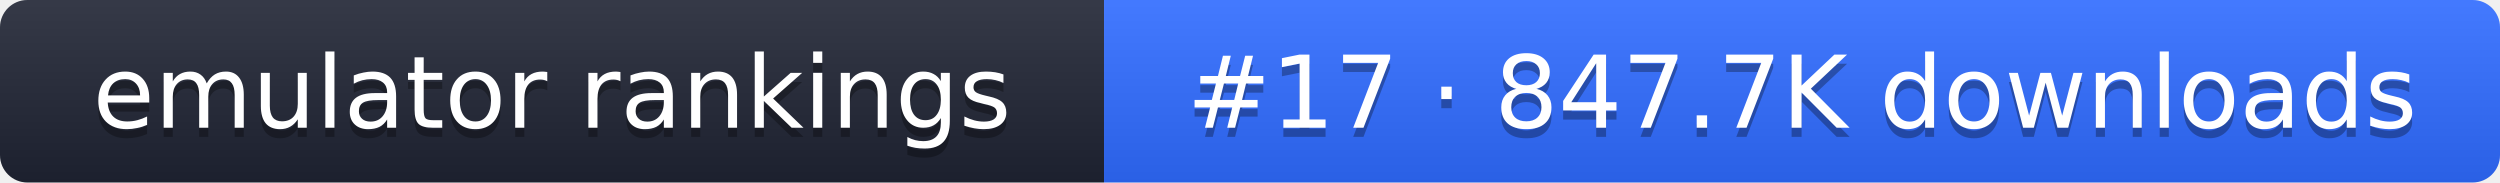
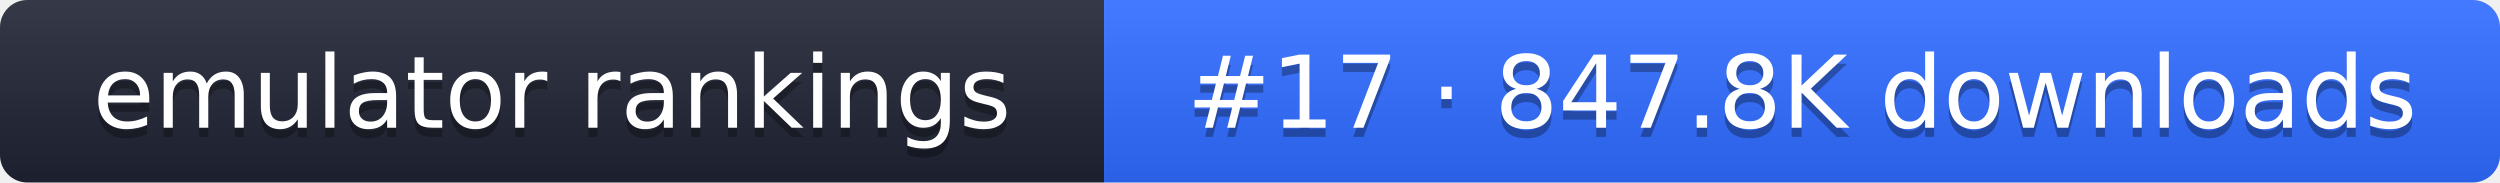
- <svg xmlns="http://www.w3.org/2000/svg" width="274" height="20" role="img" aria-label="emulator rankings: #17 · 847.7K downloads">
+ <svg xmlns="http://www.w3.org/2000/svg" width="274" height="20" role="img" aria-label="emulator rankings: #17 · 847.8K downloads">
  <linearGradient id="g" x2="0" y2="100%">
    <stop offset="0" stop-color="#fff" stop-opacity=".1" />
    <stop offset="1" stop-opacity=".1" />
  </linearGradient>
  <clipPath id="r">
    <rect width="274" height="20" rx="3" fill="#fff" />
  </clipPath>
  <g clip-path="url(#r)">
    <rect width="121" height="20" fill="#1f2433" />
    <rect x="121" width="153" height="20" fill="#2f6bff" />
    <rect width="274" height="20" fill="url(#g)" />
  </g>
  <g fill="#fff" text-anchor="middle" font-family="Verdana,DejaVu Sans,sans-serif" font-size="11">
    <text x="60.5" y="15" fill="#010101" fill-opacity=".3">emulator rankings</text>
    <text x="60.5" y="14">emulator rankings</text>
-     <text x="197.5" y="15" fill="#010101" fill-opacity=".3">#17 · 847.7K downloads</text>
-     <text x="197.5" y="14">#17 · 847.7K downloads</text>
+     <text x="197.5" y="15" fill="#010101" fill-opacity=".3">#17 · 847.8K downloads</text>
+     <text x="197.5" y="14">#17 · 847.8K downloads</text>
  </g>
</svg>
